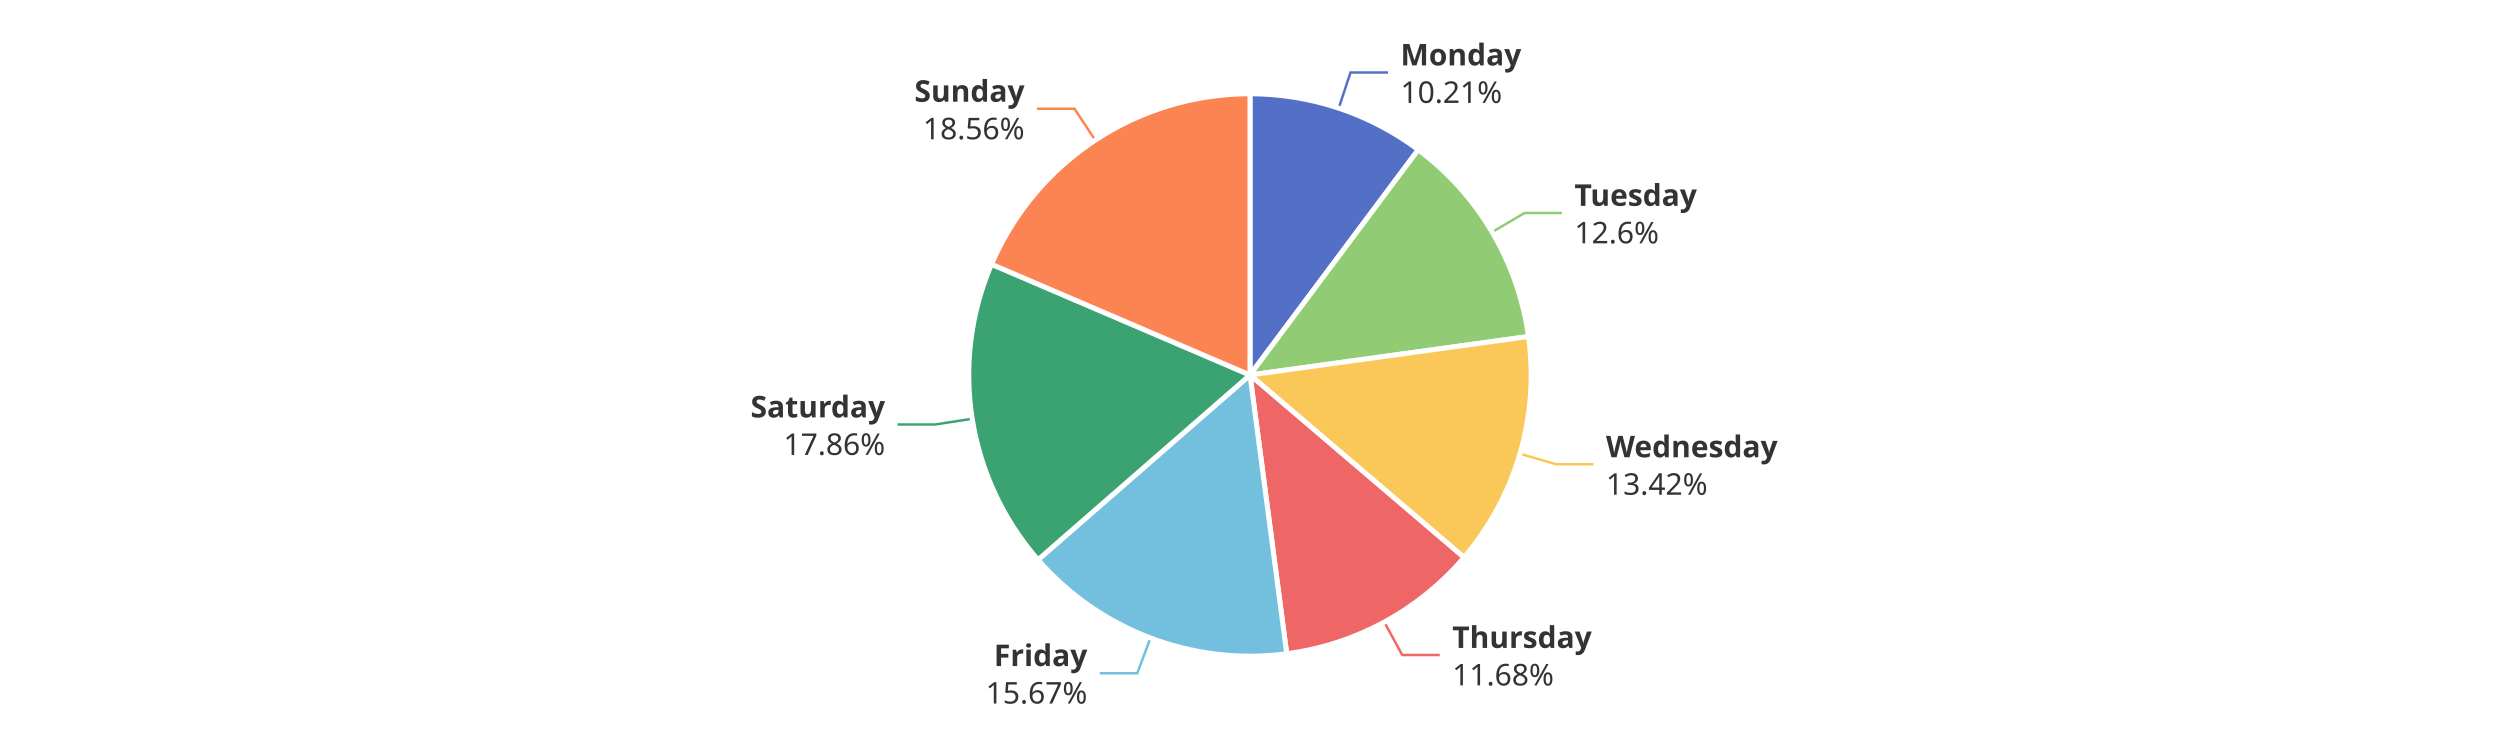
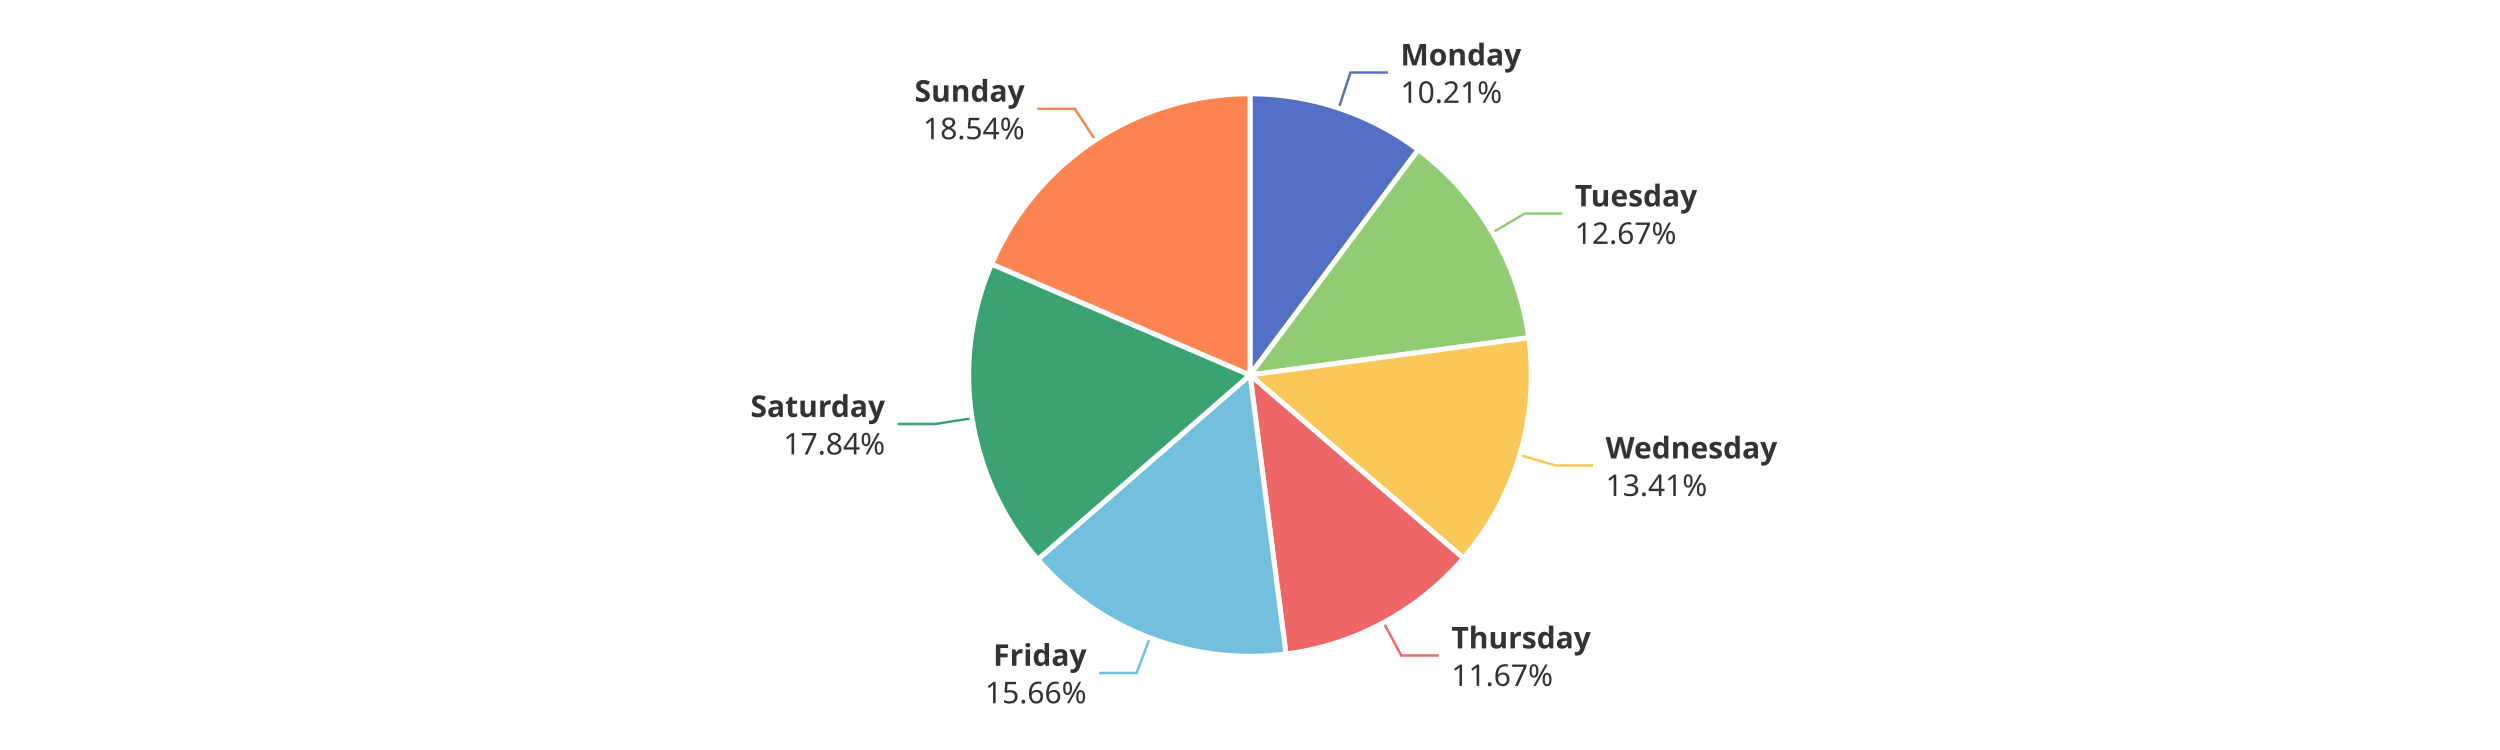
<svg xmlns="http://www.w3.org/2000/svg" width="1000" height="300" version="1.1" baseProfile="full" viewBox="0 0 1000 300">
  <rect width="1000" height="300" x="0" y="0" id="0" fill="#ffffff" />
  <polyline points="535.5 43.2 540.2 29 555.2 29" fill="none" stroke="#5470c6" />
-   <polyline points="596.9 92.8 609.8 85.2 624.8 85.2" fill="none" stroke="#91cc75" />
-   <polyline points="608 181.5 622.4 185.7 637.4 185.7" fill="none" stroke="#fac858" />
-   <polyline points="553.7 248.8 560.9 262 575.9 262" fill="none" stroke="#ee6666" />
-   <polyline points="460.2 255.2 454.9 269.3 439.9 269.3" fill="none" stroke="#73c0de" />
-   <polyline points="388.9 167.5 374 169.8 359 169.8" fill="none" stroke="#3ba272" />
-   <polyline points="438.1 56.1 429.8 43.5 414.8 43.5" fill="none" stroke="#fc8452" />
+   <polyline points="597 93 609.9 85.4 624.9 85.4" fill="none" stroke="#91cc75" />
+   <polyline points="607.9 182 622.2 186.2 637.2 186.2" fill="none" stroke="#fac858" />
+   <polyline points="553.4 249 560.5 262.2 575.5 262.2" fill="none" stroke="#ee6666" />
+   <polyline points="460 255.1 454.6 269.2 439.6 269.2" fill="none" stroke="#73c0de" />
+   <polyline points="388.8 167.3 374 169.6 359 169.6" fill="none" stroke="#3ba272" />
+   <polyline points="438.1 56 429.9 43.5 414.9 43.5" fill="none" stroke="#fc8452" />
  <path d="M500 37.5A112.5 112.5 0 0 1 567.3 59.9L500 150Z" fill="#5470c6" stroke="#fff" stroke-width="2" stroke-linejoin="round" />
-   <path d="M567.3 59.9A112.5 112.5 0 0 1 611.4 134.6L500 150Z" fill="#91cc75" stroke="#fff" stroke-width="2" stroke-linejoin="round" />
-   <path d="M611.4 134.6A112.5 112.5 0 0 1 585.6 223L500 150Z" fill="#fac858" stroke="#fff" stroke-width="2" stroke-linejoin="round" />
-   <path d="M585.6 223A112.5 112.5 0 0 1 514.7 261.5L500 150Z" fill="#ee6666" stroke="#fff" stroke-width="2" stroke-linejoin="round" />
-   <path d="M514.7 261.5A112.5 112.5 0 0 1 415.2 223.9L500 150Z" fill="#73c0de" stroke="#fff" stroke-width="2" stroke-linejoin="round" />
-   <path d="M415.2 223.9A112.5 112.5 0 0 1 396.6 105.7L500 150Z" fill="#3ba272" stroke="#fff" stroke-width="2" stroke-linejoin="round" />
-   <path d="M396.6 105.7A112.5 112.5 0 0 1 500 37.5L500 150Z" fill="#fc8452" stroke="#fff" stroke-width="2" stroke-linejoin="round" />
-   <path d="M0 -15l42.8 0l0 30l-42.8 0Z" transform="translate(560.2027 29.0042)" fill="none" />
-   <text dominant-baseline="central" text-anchor="start" style="font-size:12px;font-family:sans-serif;font-weight:bold;" y="-7.5" transform="translate(560.2027 29.0042)" fill="#333" stroke="rgb(255,255,255)" stroke-width="2" paint-order="stroke" stroke-miterlimit="2">Monday</text>
-   <text dominant-baseline="central" text-anchor="start" style="font-size:12px;font-family:sans-serif;" y="7.5" transform="translate(560.2027 29.0042)" fill="#333" stroke="rgb(255,255,255)" stroke-width="2" paint-order="stroke" stroke-miterlimit="2">10.21%</text>
-   <path d="M0 -15l46.2 0l0 30l-46.2 0Z" transform="translate(629.7921 85.1776)" fill="none" />
-   <text dominant-baseline="central" text-anchor="start" style="font-size:12px;font-family:sans-serif;font-weight:bold;" y="-7.5" transform="translate(629.7921 85.1776)" fill="#333" stroke="rgb(255,255,255)" stroke-width="2" paint-order="stroke" stroke-miterlimit="2">Tuesday</text>
-   <text dominant-baseline="central" text-anchor="start" style="font-size:12px;font-family:sans-serif;" y="7.5" transform="translate(629.7921 85.1776)" fill="#333" stroke="rgb(255,255,255)" stroke-width="2" paint-order="stroke" stroke-miterlimit="2">12.6%</text>
-   <path d="M0 -15l63.6 0l0 30l-63.6 0Z" transform="translate(642.386 185.7479)" fill="none" />
-   <text dominant-baseline="central" text-anchor="start" style="font-size:12px;font-family:sans-serif;font-weight:bold;" y="-7.5" transform="translate(642.386 185.7479)" fill="#333" stroke="rgb(255,255,255)" stroke-width="2" paint-order="stroke" stroke-miterlimit="2">Wednesday</text>
-   <text dominant-baseline="central" text-anchor="start" style="font-size:12px;font-family:sans-serif;" y="7.5" transform="translate(642.386 185.7479)" fill="#333" stroke="rgb(255,255,255)" stroke-width="2" paint-order="stroke" stroke-miterlimit="2">13.42%</text>
-   <path d="M0 -15l50.2 0l0 30l-50.2 0Z" transform="translate(580.902 262.0143)" fill="none" />
-   <text dominant-baseline="central" text-anchor="start" style="font-size:12px;font-family:sans-serif;font-weight:bold;" y="-7.5" transform="translate(580.902 262.0143)" fill="#333" stroke="rgb(255,255,255)" stroke-width="2" paint-order="stroke" stroke-miterlimit="2">Thursday</text>
-   <text dominant-baseline="central" text-anchor="start" style="font-size:12px;font-family:sans-serif;" y="7.5" transform="translate(580.902 262.0143)" fill="#333" stroke="rgb(255,255,255)" stroke-width="2" paint-order="stroke" stroke-miterlimit="2">11.68%</text>
-   <path d="M-40.9 -15l40.9 0l0 30l-40.9 0Z" transform="translate(434.9276 269.2675)" fill="none" />
-   <text dominant-baseline="central" text-anchor="end" style="font-size:12px;font-family:sans-serif;font-weight:bold;" y="-7.5" transform="translate(434.9276 269.2675)" fill="#333" stroke="rgb(255,255,255)" stroke-width="2" paint-order="stroke" stroke-miterlimit="2">Friday</text>
-   <text dominant-baseline="central" text-anchor="end" style="font-size:12px;font-family:sans-serif;" y="7.5" transform="translate(434.9276 269.2675)" fill="#333" stroke="rgb(255,255,255)" stroke-width="2" paint-order="stroke" stroke-miterlimit="2">15.67%</text>
-   <path d="M-48.2 -15l48.2 0l0 30l-48.2 0Z" transform="translate(354.0482 169.8089)" fill="none" />
-   <text dominant-baseline="central" text-anchor="end" style="font-size:12px;font-family:sans-serif;font-weight:bold;" y="-7.5" transform="translate(354.0482 169.8089)" fill="#333" stroke="rgb(255,255,255)" stroke-width="2" paint-order="stroke" stroke-miterlimit="2">Saturday</text>
-   <text dominant-baseline="central" text-anchor="end" style="font-size:12px;font-family:sans-serif;" y="7.5" transform="translate(354.0482 169.8089)" fill="#333" stroke="rgb(255,255,255)" stroke-width="2" paint-order="stroke" stroke-miterlimit="2">17.86%</text>
-   <path d="M-40.9 -15l40.9 0l0 30l-40.9 0Z" transform="translate(409.8261 43.5487)" fill="none" />
-   <text dominant-baseline="central" text-anchor="end" style="font-size:12px;font-family:sans-serif;font-weight:bold;" y="-7.5" transform="translate(409.8261 43.5487)" fill="#333" stroke="rgb(255,255,255)" stroke-width="2" paint-order="stroke" stroke-miterlimit="2">Sunday</text>
-   <text dominant-baseline="central" text-anchor="end" style="font-size:12px;font-family:sans-serif;" y="7.5" transform="translate(409.8261 43.5487)" fill="#333" stroke="rgb(255,255,255)" stroke-width="2" paint-order="stroke" stroke-miterlimit="2">18.56%</text>
+   <path d="M567.3 59.9A112.5 112.5 0 0 1 611.5 135.1L500 150Z" fill="#91cc75" stroke="#fff" stroke-width="2" stroke-linejoin="round" />
+   <path d="M611.5 135.1A112.5 112.5 0 0 1 585.4 223.3L500 150Z" fill="#fac858" stroke="#fff" stroke-width="2" stroke-linejoin="round" />
+   <path d="M585.4 223.3A112.5 112.5 0 0 1 514.4 261.6L500 150Z" fill="#ee6666" stroke="#fff" stroke-width="2" stroke-linejoin="round" />
+   <path d="M514.4 261.6A112.5 112.5 0 0 1 415.1 223.8L500 150Z" fill="#73c0de" stroke="#fff" stroke-width="2" stroke-linejoin="round" />
+   <path d="M415.1 223.8A112.5 112.5 0 0 1 396.6 105.6L500 150Z" fill="#3ba272" stroke="#fff" stroke-width="2" stroke-linejoin="round" />
+   <path d="M396.6 105.6A112.5 112.5 0 0 1 500 37.5L500 150Z" fill="#fc8452" stroke="#fff" stroke-width="2" stroke-linejoin="round" />
+   <path d="M0 -15l42.8 0l0 30l-42.8 0Z" transform="translate(560.1988 29.0029)" fill="none" />
+   <text dominant-baseline="central" text-anchor="start" style="font-size:12px;font-family:sans-serif;font-weight:bold;" y="-7.5" transform="translate(560.1988 29.0029)" fill="#333" stroke="rgb(255,255,255)" stroke-width="2" paint-order="stroke" stroke-miterlimit="2">Monday</text>
+   <text dominant-baseline="central" text-anchor="start" style="font-size:12px;font-family:sans-serif;" y="7.5" transform="translate(560.1988 29.0029)" fill="#333" stroke="rgb(255,255,255)" stroke-width="2" paint-order="stroke" stroke-miterlimit="2">10.21%</text>
+   <path d="M0 -15l46.2 0l0 30l-46.2 0Z" transform="translate(629.9277 85.4078)" fill="none" />
+   <text dominant-baseline="central" text-anchor="start" style="font-size:12px;font-family:sans-serif;font-weight:bold;" y="-7.5" transform="translate(629.9277 85.4078)" fill="#333" stroke="rgb(255,255,255)" stroke-width="2" paint-order="stroke" stroke-miterlimit="2">Tuesday</text>
+   <text dominant-baseline="central" text-anchor="start" style="font-size:12px;font-family:sans-serif;" y="7.5" transform="translate(629.9277 85.4078)" fill="#333" stroke="rgb(255,255,255)" stroke-width="2" paint-order="stroke" stroke-miterlimit="2">12.67%</text>
+   <path d="M0 -15l63.6 0l0 30l-63.6 0Z" transform="translate(642.2457 186.2248)" fill="none" />
+   <text dominant-baseline="central" text-anchor="start" style="font-size:12px;font-family:sans-serif;font-weight:bold;" y="-7.5" transform="translate(642.2457 186.2248)" fill="#333" stroke="rgb(255,255,255)" stroke-width="2" paint-order="stroke" stroke-miterlimit="2">Wednesday</text>
+   <text dominant-baseline="central" text-anchor="start" style="font-size:12px;font-family:sans-serif;" y="7.5" transform="translate(642.2457 186.2248)" fill="#333" stroke="rgb(255,255,255)" stroke-width="2" paint-order="stroke" stroke-miterlimit="2">13.41%</text>
+   <path d="M0 -15l50.2 0l0 30l-50.2 0Z" transform="translate(580.5442 262.2081)" fill="none" />
+   <text dominant-baseline="central" text-anchor="start" style="font-size:12px;font-family:sans-serif;font-weight:bold;" y="-7.5" transform="translate(580.5442 262.2081)" fill="#333" stroke="rgb(255,255,255)" stroke-width="2" paint-order="stroke" stroke-miterlimit="2">Thursday</text>
+   <text dominant-baseline="central" text-anchor="start" style="font-size:12px;font-family:sans-serif;" y="7.5" transform="translate(580.5442 262.2081)" fill="#333" stroke="rgb(255,255,255)" stroke-width="2" paint-order="stroke" stroke-miterlimit="2">11.67%</text>
+   <path d="M-40.9 -15l40.9 0l0 30l-40.9 0Z" transform="translate(434.6323 269.1555)" fill="none" />
+   <text dominant-baseline="central" text-anchor="end" style="font-size:12px;font-family:sans-serif;font-weight:bold;" y="-7.5" transform="translate(434.6323 269.1555)" fill="#333" stroke="rgb(255,255,255)" stroke-width="2" paint-order="stroke" stroke-miterlimit="2">Friday</text>
+   <text dominant-baseline="central" text-anchor="end" style="font-size:12px;font-family:sans-serif;" y="7.5" transform="translate(434.6323 269.1555)" fill="#333" stroke="rgb(255,255,255)" stroke-width="2" paint-order="stroke" stroke-miterlimit="2">15.66%</text>
+   <path d="M-48.2 -15l48.2 0l0 30l-48.2 0Z" transform="translate(354.02 169.6288)" fill="none" />
+   <text dominant-baseline="central" text-anchor="end" style="font-size:12px;font-family:sans-serif;font-weight:bold;" y="-7.5" transform="translate(354.02 169.6288)" fill="#333" stroke="rgb(255,255,255)" stroke-width="2" paint-order="stroke" stroke-miterlimit="2">Saturday</text>
+   <text dominant-baseline="central" text-anchor="end" style="font-size:12px;font-family:sans-serif;" y="7.5" transform="translate(354.02 169.6288)" fill="#333" stroke="rgb(255,255,255)" stroke-width="2" paint-order="stroke" stroke-miterlimit="2">17.84%</text>
+   <path d="M-40.9 -15l40.9 0l0 30l-40.9 0Z" transform="translate(409.8657 43.5226)" fill="none" />
+   <text dominant-baseline="central" text-anchor="end" style="font-size:12px;font-family:sans-serif;font-weight:bold;" y="-7.5" transform="translate(409.8657 43.5226)" fill="#333" stroke="rgb(255,255,255)" stroke-width="2" paint-order="stroke" stroke-miterlimit="2">Sunday</text>
+   <text dominant-baseline="central" text-anchor="end" style="font-size:12px;font-family:sans-serif;" y="7.5" transform="translate(409.8657 43.5226)" fill="#333" stroke="rgb(255,255,255)" stroke-width="2" paint-order="stroke" stroke-miterlimit="2">18.54%</text>
</svg>
